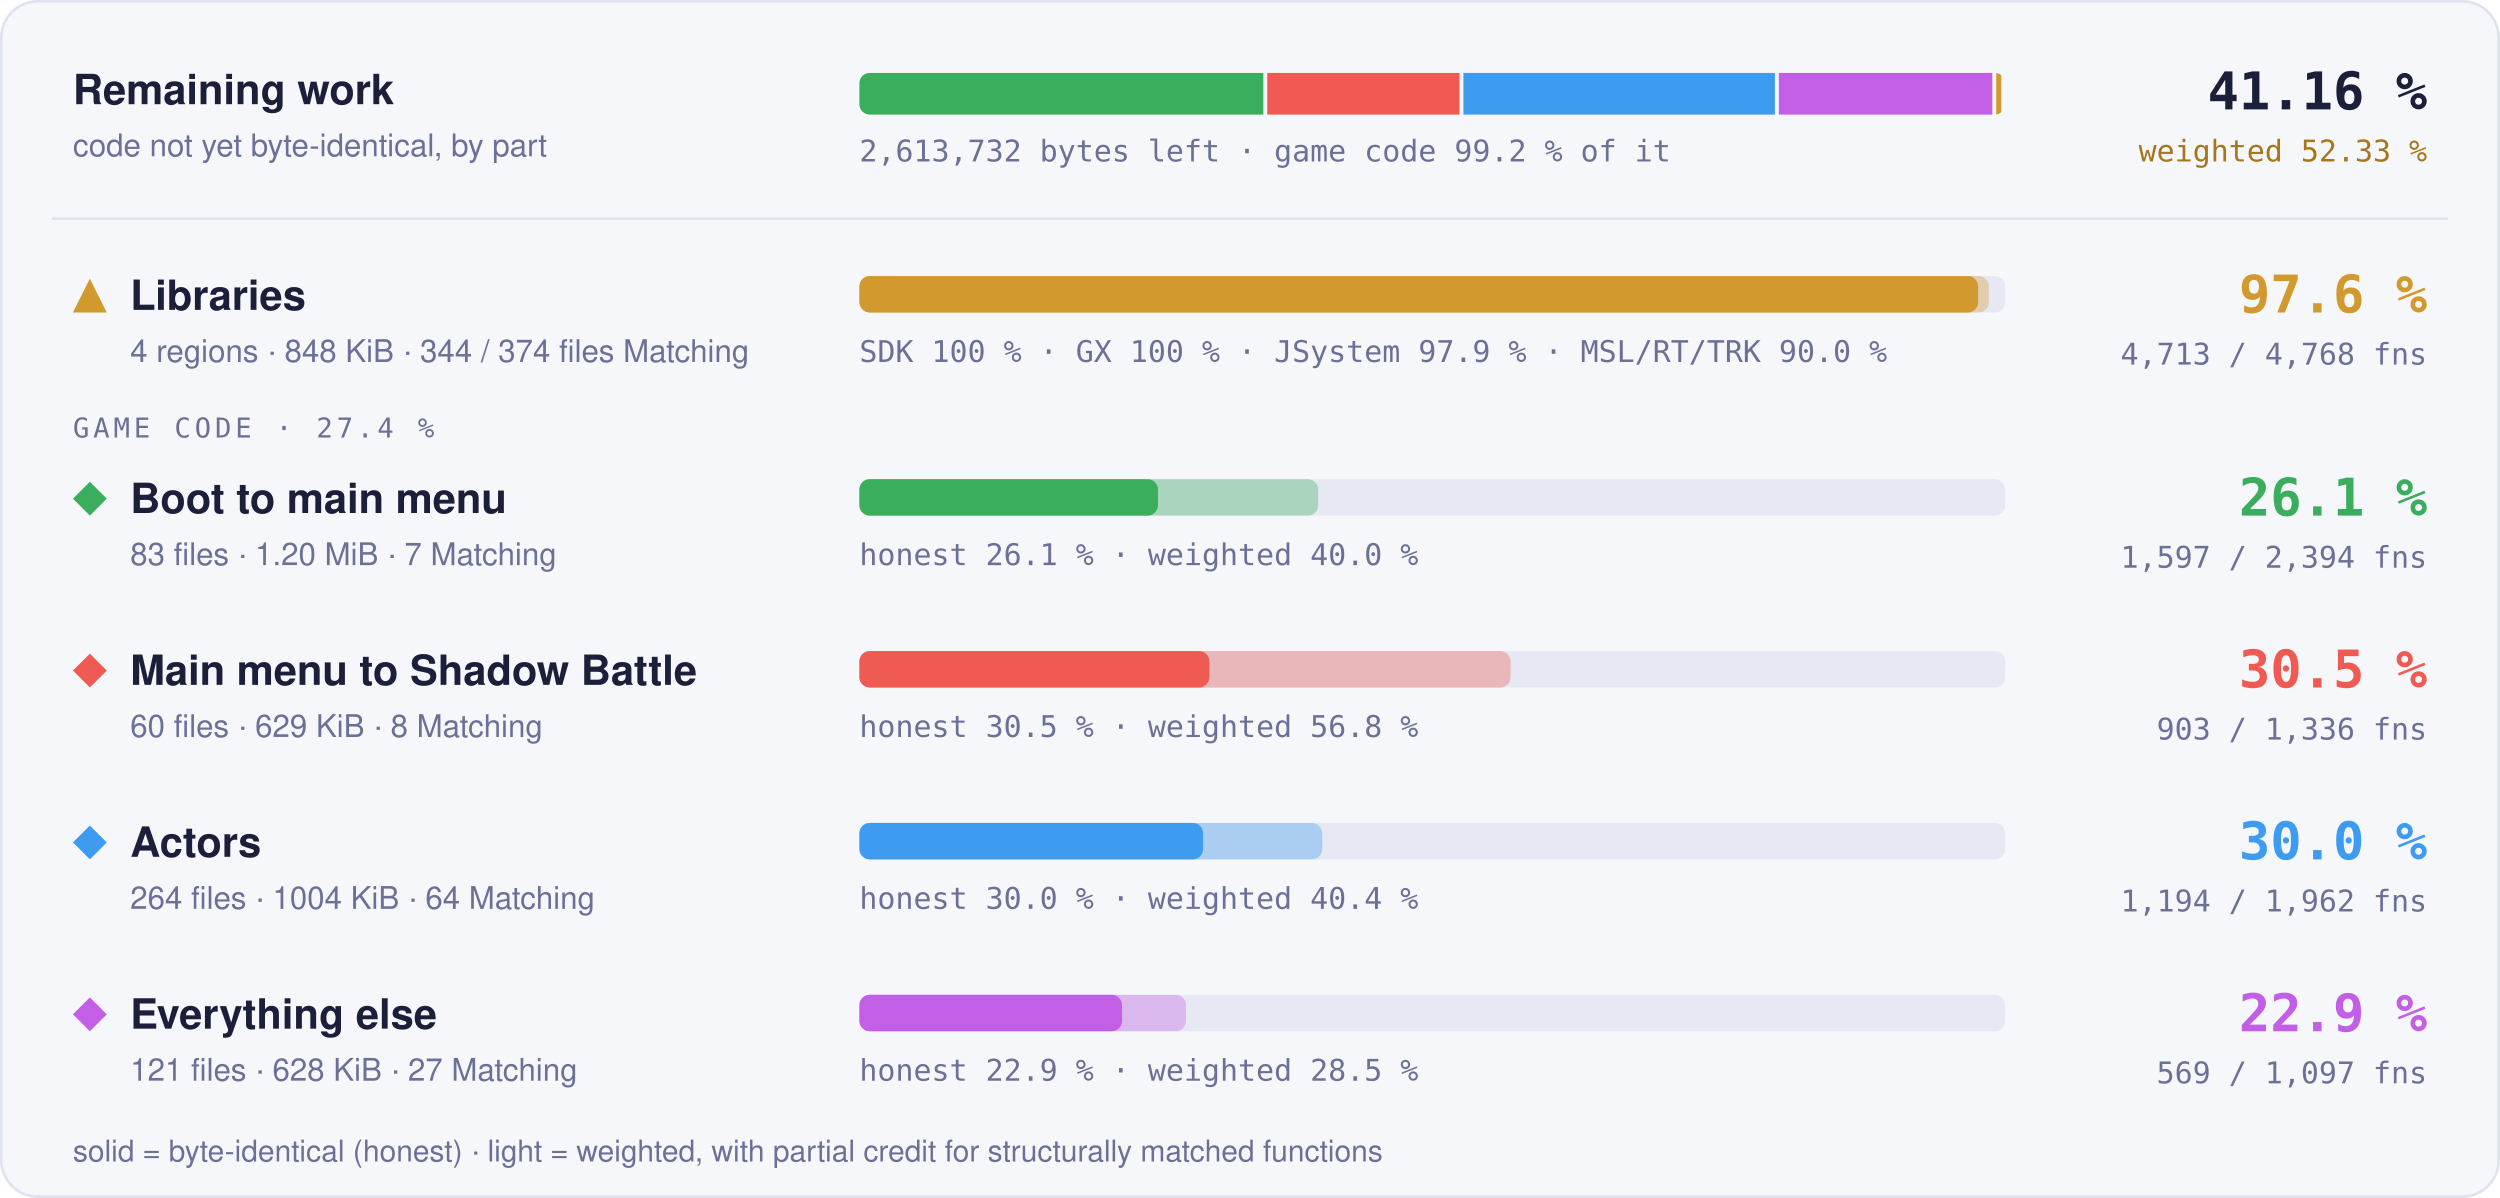
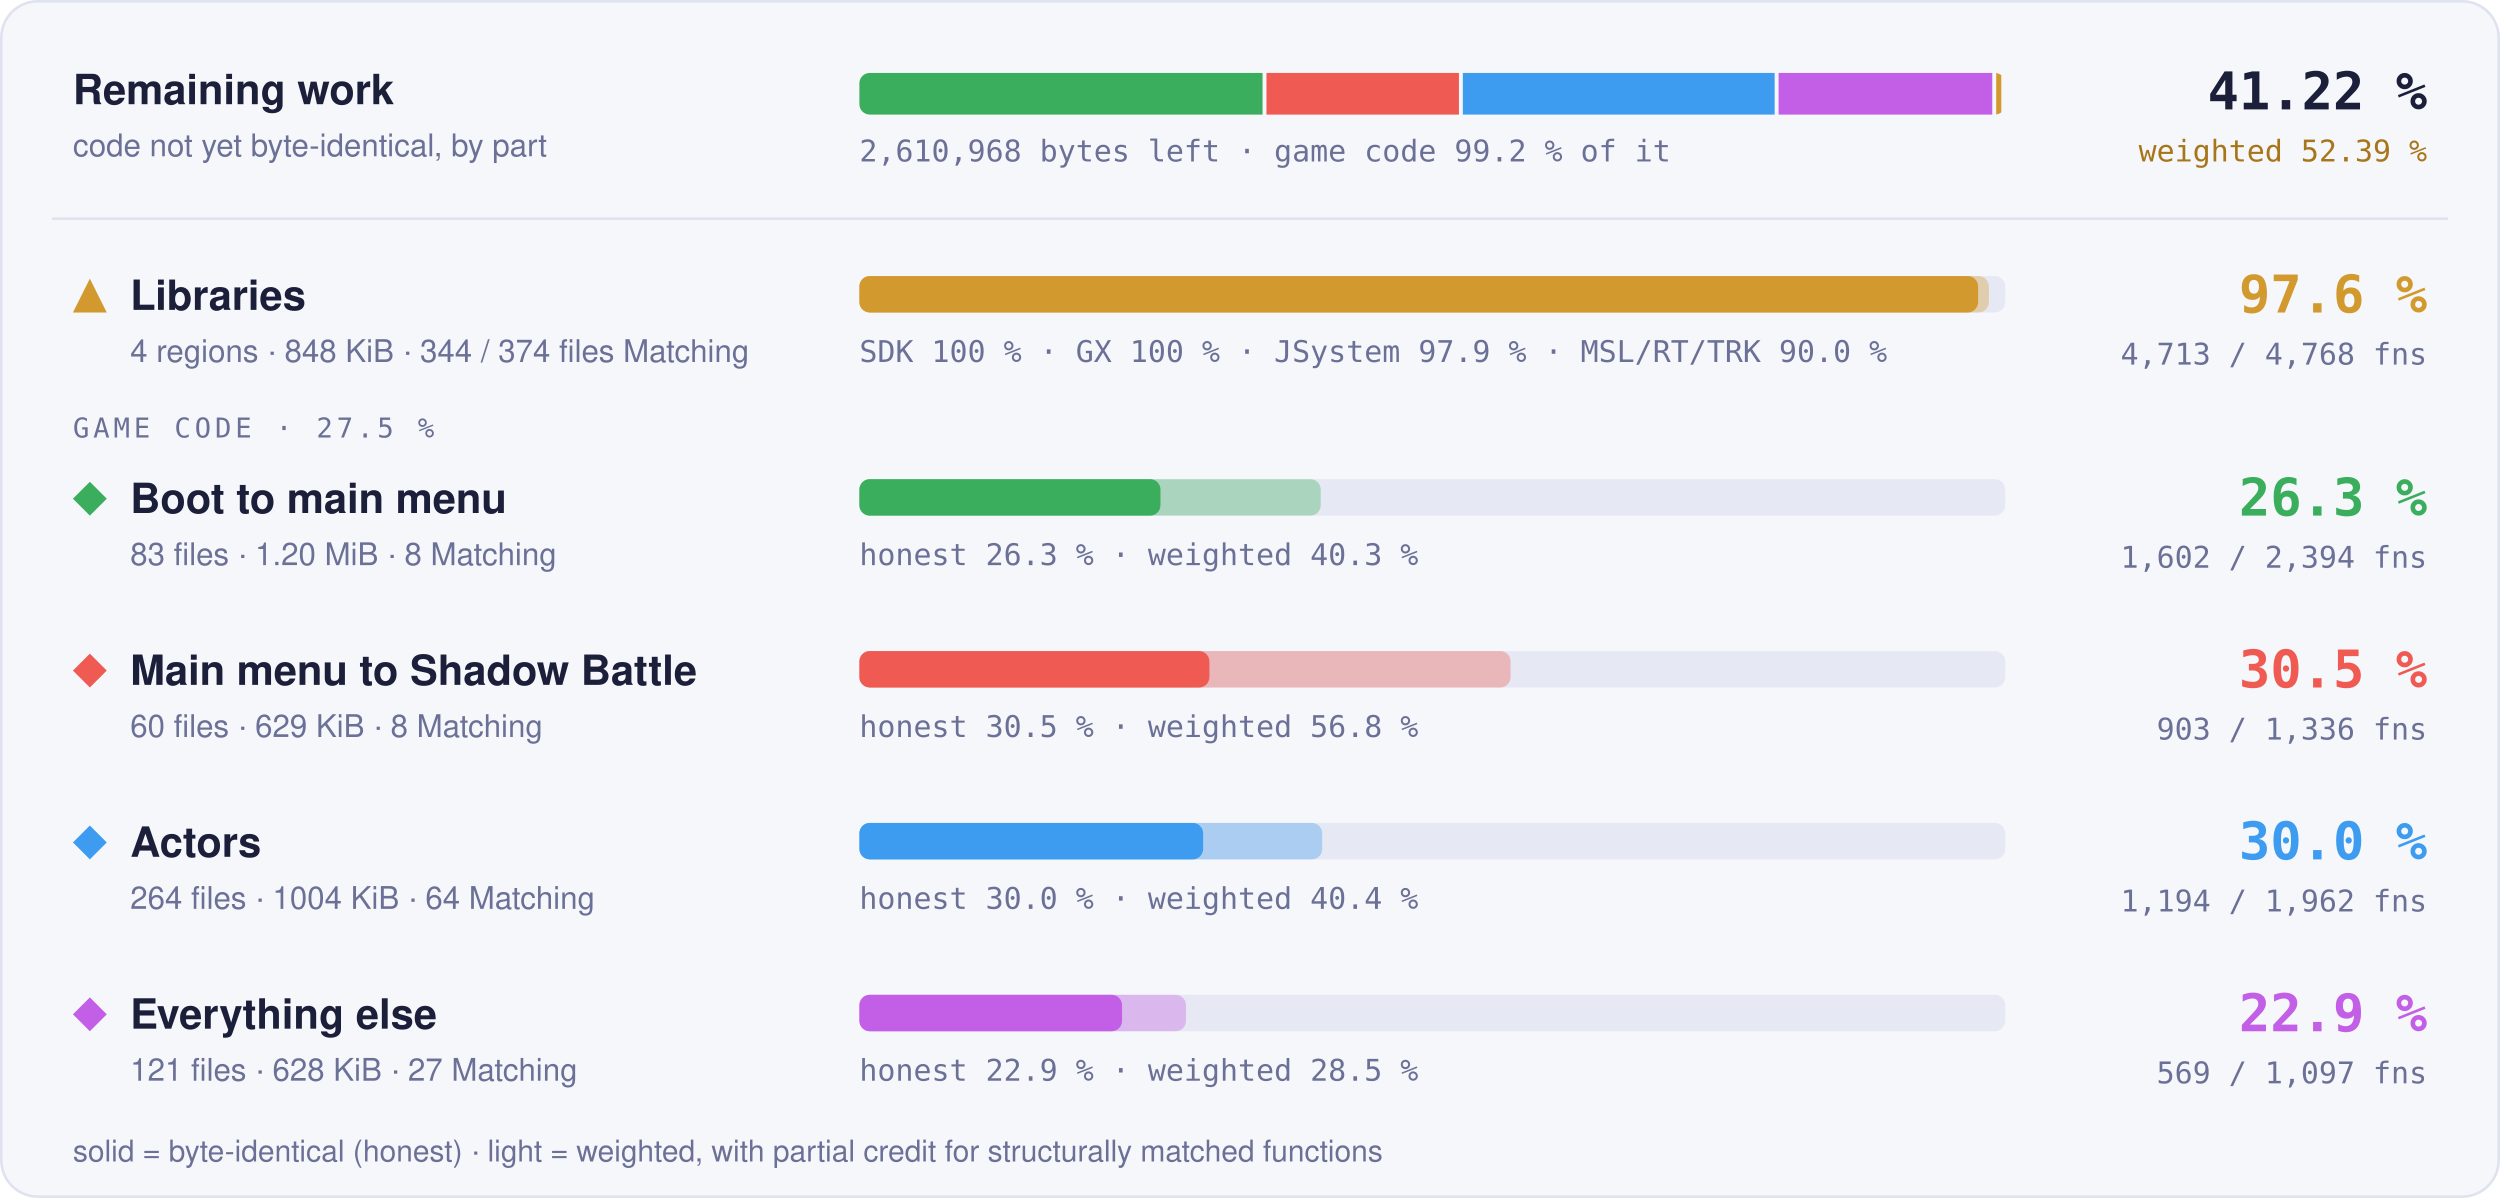
- <svg xmlns="http://www.w3.org/2000/svg" width="960" height="460" viewBox="0 0 960 460" role="img" aria-label="Progress overview: Libraries 97.6 % of code, 4713 of 4768 functions; Boot to main menu 26.1 % of code, 1597 of 2394 functions; Main menu to Shadow Battle 30.5 % of code, 903 of 1336 functions; Actors 30.0 % of code, 1194 of 1962 functions; Everything else 22.9 % of code, 569 of 1097 functions">
+ <svg xmlns="http://www.w3.org/2000/svg" width="960" height="460" viewBox="0 0 960 460" role="img" aria-label="Progress overview: Libraries 97.6 % of code, 4713 of 4768 functions; Boot to main menu 26.3 % of code, 1602 of 2394 functions; Main menu to Shadow Battle 30.5 % of code, 903 of 1336 functions; Actors 30.0 % of code, 1194 of 1962 functions; Everything else 22.9 % of code, 569 of 1097 functions">
  <style>text { font-family: -apple-system, BlinkMacSystemFont, 'Segoe UI', Helvetica, Arial, sans-serif; } .mono { font-family: ui-monospace, SFMono-Regular, 'SF Mono', Menlo, Consolas, monospace; } .grow { transform-box: fill-box; transform-origin: 0 50%; animation: grow 1.4s cubic-bezier(.2,.8,.2,1) both; } @keyframes grow { from { transform: scaleX(0); } } @media (prefers-reduced-motion: reduce) { * { animation: none !important; } }</style>
  <rect x="0.5" y="0.5" width="959" height="459" rx="14" fill="#f6f7fb" stroke="#dfe2ef" />
  <text x="28" y="40" font-size="16" font-weight="700" fill="#1b1f3a">Remaining work</text>
  <text x="28" y="60" font-size="12" fill="#6b7096">code not yet byte-identical, by part</text>
  <clipPath id="rw">
    <rect x="330" y="28" width="440" height="16" rx="4" />
  </clipPath>
  <g clip-path="url(#rw)">
-     <rect class="grow" x="330.00" y="28" width="155.12" height="16" fill="#3aae5c" />
-     <rect class="grow" x="486.62" y="28" width="73.83" height="16" fill="#ef5b52" />
-     <rect class="grow" x="561.95" y="28" width="119.62" height="16" fill="#3d9cf0" />
-     <rect class="grow" x="683.07" y="28" width="81.98" height="16" fill="#c35ee6" />
-     <rect class="grow" x="766.55" y="28" width="1.95" height="16" fill="#d29a2e" />
+     <rect class="grow" x="330.00" y="28" width="154.82" height="16" fill="#3aae5c" />
+     <rect class="grow" x="486.32" y="28" width="73.91" height="16" fill="#ef5b52" />
+     <rect class="grow" x="561.73" y="28" width="119.74" height="16" fill="#3d9cf0" />
+     <rect class="grow" x="682.98" y="28" width="82.06" height="16" fill="#c35ee6" />
+     <rect class="grow" x="766.54" y="28" width="1.96" height="16" fill="#d29a2e" />
  </g>
-   <text x="330" y="62" class="mono" font-size="11.5" fill="#6b7096">2,613,732 bytes left · game code 99.2 % of it</text>
-   <text x="932" y="42" text-anchor="end" class="mono" font-size="20" font-weight="700" fill="#1b1f3a">41.16 %</text>
-   <text x="932" y="62" text-anchor="end" class="mono" font-size="11.5" fill="#a8761a">weighted 52.33 %</text>
+   <text x="330" y="62" class="mono" font-size="11.5" fill="#6b7096">2,610,968 bytes left · game code 99.2 % of it</text>
+   <text x="932" y="42" text-anchor="end" class="mono" font-size="20" font-weight="700" fill="#1b1f3a">41.22 %</text>
+   <text x="932" y="62" text-anchor="end" class="mono" font-size="11.5" fill="#a8761a">weighted 52.39 %</text>
  <line x1="20" x2="940" y1="84" y2="84" stroke="#dfe2ef" />
  <g fill="#d29a2e">
    <path d="M34.5 107L41 120L28 120Z" />
  </g>
  <text x="50" y="119" font-size="16" font-weight="700" fill="#1b1f3a">Libraries</text>
  <text x="50" y="139" font-size="12" fill="#6b7096">4 regions · 848 KiB · 344 / 374 files Matching</text>
  <rect x="330" y="106" width="440" height="14" rx="4" fill="#e6e8f3" />
  <rect class="grow" style="animation-delay:0.0s" x="330" y="106" width="433.73" height="14" rx="4" fill="#d29a2e" fill-opacity="0.35" />
  <rect class="grow" style="animation-delay:0.0s" x="330" y="106" width="429.60" height="14" rx="4" fill="#d29a2e" />
  <text x="330" y="139" class="mono" font-size="11.5" fill="#6b7096">SDK 100 % · GX 100 % · JSystem 97.9 % · MSL/RT/TRK 90.0 %</text>
  <text x="932" y="120" text-anchor="end" class="mono" font-size="20" font-weight="700" fill="#d29a2e">97.6 %</text>
  <text x="932" y="140" text-anchor="end" class="mono" font-size="11.5" fill="#6b7096">4,713 / 4,768 fns</text>
-   <text x="28" y="168" class="mono" font-size="10.5" letter-spacing="0.14em" fill="#6b7096">GAME CODE · 27.4 %</text>
+   <text x="28" y="168" class="mono" font-size="10.5" letter-spacing="0.14em" fill="#6b7096">GAME CODE · 27.5 %</text>
  <g fill="#3aae5c">
    <path d="M34.5 185L41 191.5L34.5 198L28 191.5Z" />
  </g>
  <text x="50" y="197" font-size="16" font-weight="700" fill="#1b1f3a">Boot to main menu</text>
-   <text x="50" y="217" font-size="12" fill="#6b7096">83 files · 1.20 MiB · 7 Matching</text>
+   <text x="50" y="217" font-size="12" fill="#6b7096">83 files · 1.20 MiB · 8 Matching</text>
  <rect x="330" y="184" width="440" height="14" rx="4" fill="#e6e8f3" />
-   <rect class="grow" style="animation-delay:0.1s" x="330" y="184" width="176.18" height="14" rx="4" fill="#3aae5c" fill-opacity="0.35" />
-   <rect class="grow" style="animation-delay:0.1s" x="330" y="184" width="114.66" height="14" rx="4" fill="#3aae5c" />
-   <text x="330" y="217" class="mono" font-size="11.5" fill="#6b7096">honest 26.1 % · weighted 40.0 %</text>
-   <text x="932" y="198" text-anchor="end" class="mono" font-size="20" font-weight="700" fill="#3aae5c">26.1 %</text>
-   <text x="932" y="218" text-anchor="end" class="mono" font-size="11.5" fill="#6b7096">1,597 / 2,394 fns</text>
+   <rect class="grow" style="animation-delay:0.1s" x="330" y="184" width="177.15" height="14" rx="4" fill="#3aae5c" fill-opacity="0.35" />
+   <rect class="grow" style="animation-delay:0.1s" x="330" y="184" width="115.62" height="14" rx="4" fill="#3aae5c" />
+   <text x="330" y="217" class="mono" font-size="11.5" fill="#6b7096">honest 26.3 % · weighted 40.3 %</text>
+   <text x="932" y="198" text-anchor="end" class="mono" font-size="20" font-weight="700" fill="#3aae5c">26.3 %</text>
+   <text x="932" y="218" text-anchor="end" class="mono" font-size="11.5" fill="#6b7096">1,602 / 2,394 fns</text>
  <g fill="#ef5b52">
    <path d="M34.5 251L41 257.5L34.5 264L28 257.5Z" />
  </g>
  <text x="50" y="263" font-size="16" font-weight="700" fill="#1b1f3a">Main menu to Shadow Battle</text>
  <text x="50" y="283" font-size="12" fill="#6b7096">60 files · 629 KiB · 8 Matching</text>
  <rect x="330" y="250" width="440" height="14" rx="4" fill="#e6e8f3" />
  <rect class="grow" style="animation-delay:0.2s" x="330" y="250" width="250.05" height="14" rx="4" fill="#ef5b52" fill-opacity="0.35" />
  <rect class="grow" style="animation-delay:0.2s" x="330" y="250" width="134.42" height="14" rx="4" fill="#ef5b52" />
  <text x="330" y="283" class="mono" font-size="11.5" fill="#6b7096">honest 30.5 % · weighted 56.8 %</text>
  <text x="932" y="264" text-anchor="end" class="mono" font-size="20" font-weight="700" fill="#ef5b52">30.5 %</text>
  <text x="932" y="284" text-anchor="end" class="mono" font-size="11.5" fill="#6b7096">903 / 1,336 fns</text>
  <g fill="#3d9cf0">
    <path d="M34.5 317L41 323.5L34.5 330L28 323.5Z" />
  </g>
  <text x="50" y="329" font-size="16" font-weight="700" fill="#1b1f3a">Actors</text>
  <text x="50" y="349" font-size="12" fill="#6b7096">264 files · 1004 KiB · 64 Matching</text>
  <rect x="330" y="316" width="440" height="14" rx="4" fill="#e6e8f3" />
  <rect class="grow" style="animation-delay:0.3s" x="330" y="316" width="177.72" height="14" rx="4" fill="#3d9cf0" fill-opacity="0.35" />
  <rect class="grow" style="animation-delay:0.3s" x="330" y="316" width="132.00" height="14" rx="4" fill="#3d9cf0" />
  <text x="330" y="349" class="mono" font-size="11.5" fill="#6b7096">honest 30.0 % · weighted 40.4 %</text>
  <text x="932" y="330" text-anchor="end" class="mono" font-size="20" font-weight="700" fill="#3d9cf0">30.0 %</text>
  <text x="932" y="350" text-anchor="end" class="mono" font-size="11.5" fill="#6b7096">1,194 / 1,962 fns</text>
  <g fill="#c35ee6">
    <path d="M34.5 383L41 389.5L34.5 396L28 389.5Z" />
  </g>
  <text x="50" y="395" font-size="16" font-weight="700" fill="#1b1f3a">Everything else</text>
  <text x="50" y="415" font-size="12" fill="#6b7096">121 files · 628 KiB · 27 Matching</text>
  <rect x="330" y="382" width="440" height="14" rx="4" fill="#e6e8f3" />
  <rect class="grow" style="animation-delay:0.4s" x="330" y="382" width="125.42" height="14" rx="4" fill="#c35ee6" fill-opacity="0.35" />
  <rect class="grow" style="animation-delay:0.4s" x="330" y="382" width="100.87" height="14" rx="4" fill="#c35ee6" />
  <text x="330" y="415" class="mono" font-size="11.5" fill="#6b7096">honest 22.9 % · weighted 28.5 %</text>
  <text x="932" y="396" text-anchor="end" class="mono" font-size="20" font-weight="700" fill="#c35ee6">22.9 %</text>
  <text x="932" y="416" text-anchor="end" class="mono" font-size="11.5" fill="#6b7096">569 / 1,097 fns</text>
  <text x="28" y="446" font-size="11.5" fill="#6b7096">solid = byte-identical (honest) · light = weighted, with partial credit for structurally matched functions</text>
</svg>
